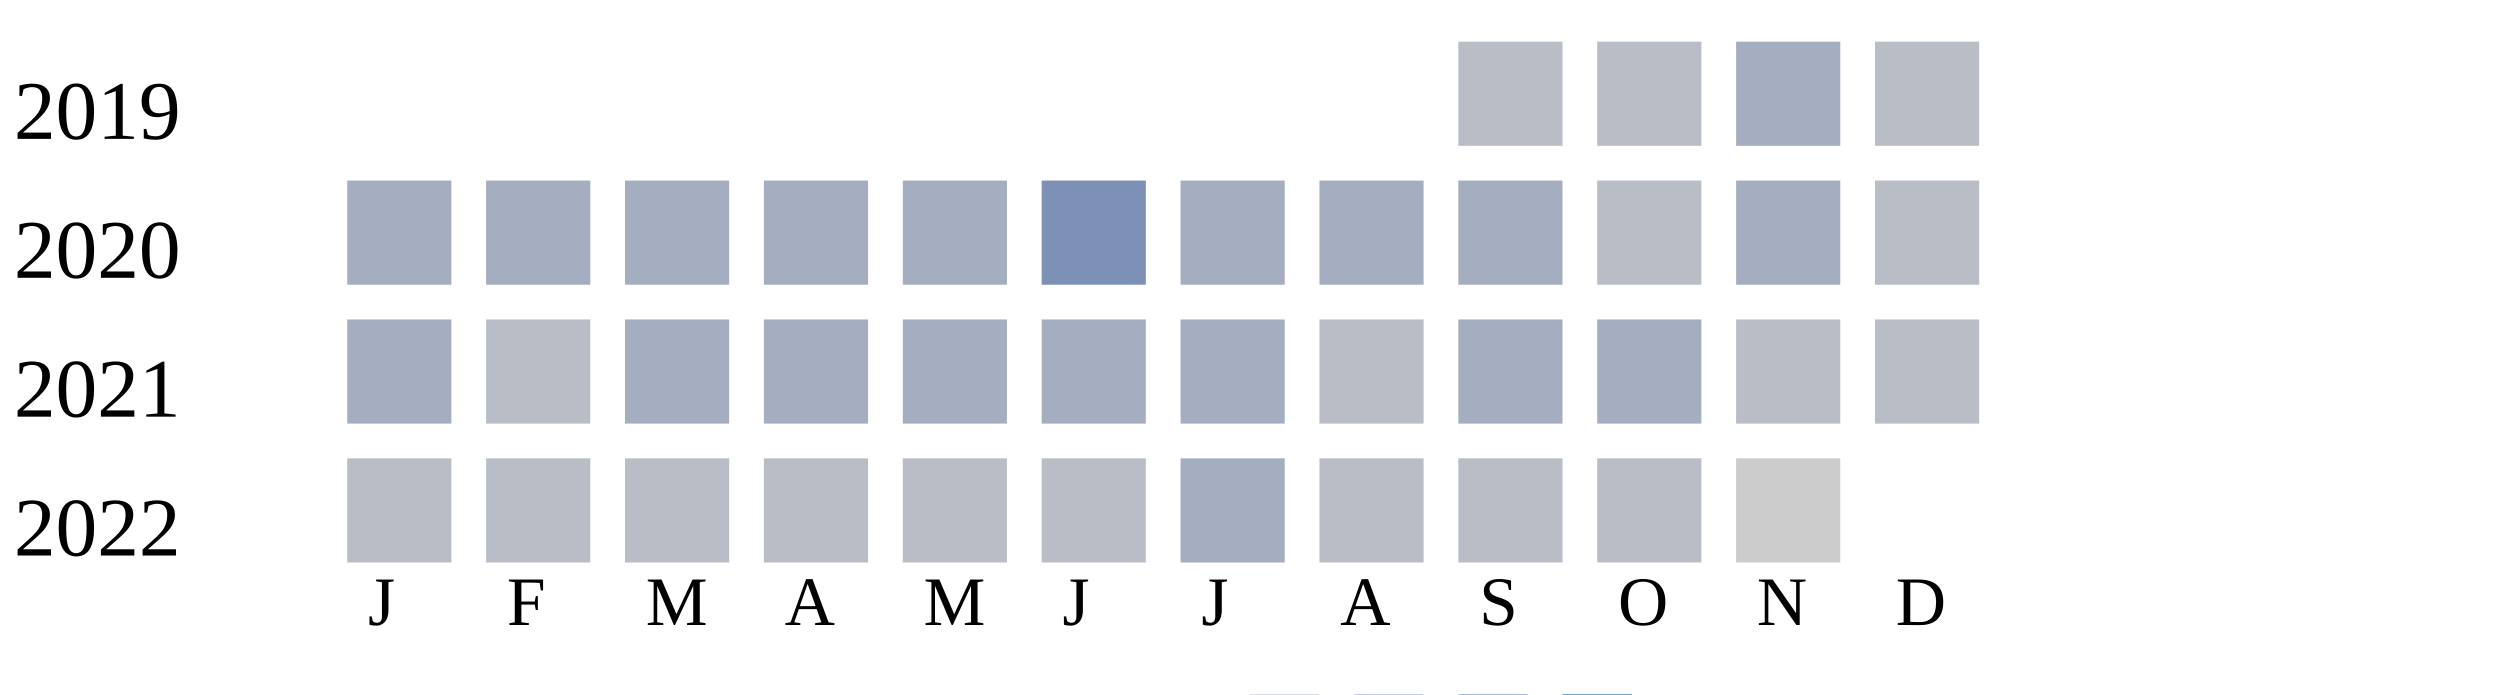
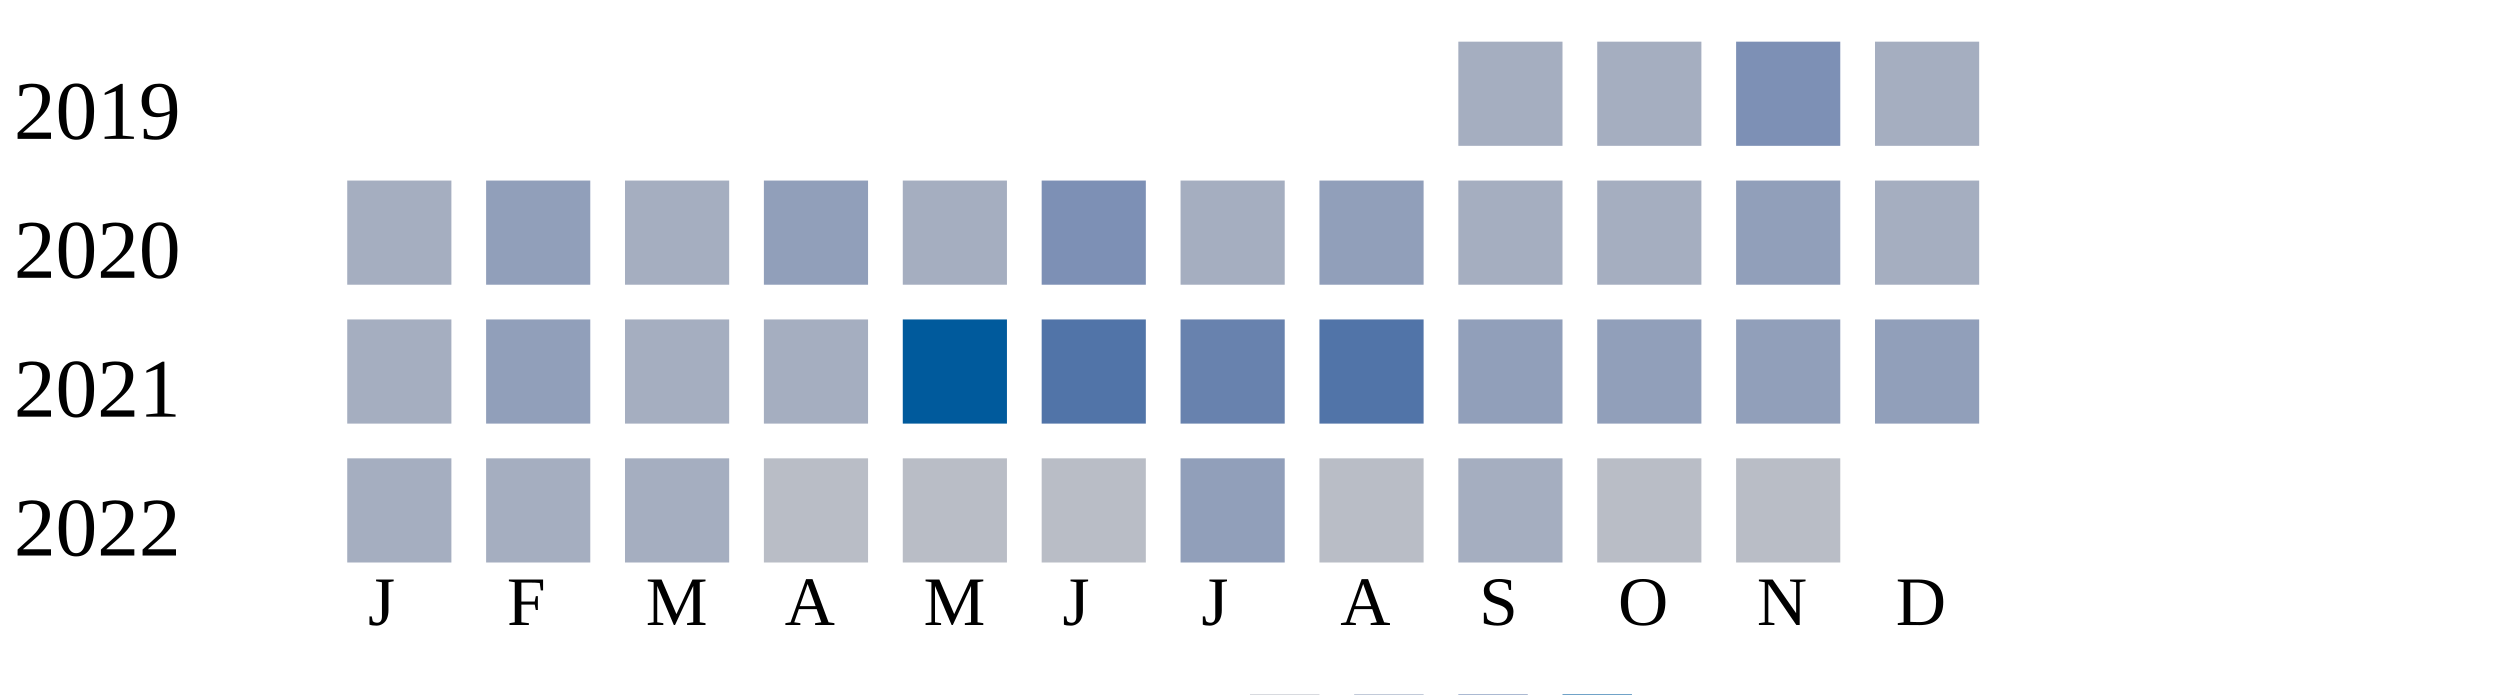
<svg xmlns="http://www.w3.org/2000/svg" width="360" height="100">
  <g transform="translate(0 0)">
    <text x="2" y="20">2019</text>
-     <rect x="210" y="6" width="15" height="15" fill="#b9bdc6" />
-     <rect x="230" y="6" width="15" height="15" fill="#b9bdc6" />
-     <rect x="250" y="6" width="15" height="15" fill="#a5aec0" />
-     <rect x="270" y="6" width="15" height="15" fill="#b9bdc6" />
+     <rect x="210" y="6" width="15" height="15" fill="#a5aec0" />
+     <rect x="230" y="6" width="15" height="15" fill="#a5aec0" />
+     <rect x="250" y="6" width="15" height="15" fill="#7d90b5" />
+     <rect x="270" y="6" width="15" height="15" fill="#a5aec0" />
  </g>
  <g transform="translate(0 20)">
    <text x="2" y="20">2020</text>
    <rect x="50" y="6" width="15" height="15" fill="#a5aec0" />
-     <rect x="70" y="6" width="15" height="15" fill="#a5aec0" />
+     <rect x="70" y="6" width="15" height="15" fill="#919fba" />
    <rect x="90" y="6" width="15" height="15" fill="#a5aec0" />
-     <rect x="110" y="6" width="15" height="15" fill="#a5aec0" />
+     <rect x="110" y="6" width="15" height="15" fill="#919fba" />
    <rect x="130" y="6" width="15" height="15" fill="#a5aec0" />
    <rect x="150" y="6" width="15" height="15" fill="#7d90b5" />
    <rect x="170" y="6" width="15" height="15" fill="#a5aec0" />
-     <rect x="190" y="6" width="15" height="15" fill="#a5aec0" />
+     <rect x="190" y="6" width="15" height="15" fill="#919fba" />
    <rect x="210" y="6" width="15" height="15" fill="#a5aec0" />
-     <rect x="230" y="6" width="15" height="15" fill="#b9bdc6" />
-     <rect x="250" y="6" width="15" height="15" fill="#a5aec0" />
-     <rect x="270" y="6" width="15" height="15" fill="#b9bdc6" />
+     <rect x="230" y="6" width="15" height="15" fill="#a5aec0" />
+     <rect x="250" y="6" width="15" height="15" fill="#919fba" />
+     <rect x="270" y="6" width="15" height="15" fill="#a5aec0" />
  </g>
  <g transform="translate(0 40)">
    <text x="2" y="20">2021</text>
    <rect x="50" y="6" width="15" height="15" fill="#a5aec0" />
-     <rect x="70" y="6" width="15" height="15" fill="#b9bdc6" />
+     <rect x="70" y="6" width="15" height="15" fill="#919fba" />
    <rect x="90" y="6" width="15" height="15" fill="#a5aec0" />
    <rect x="110" y="6" width="15" height="15" fill="#a5aec0" />
-     <rect x="130" y="6" width="15" height="15" fill="#a5aec0" />
-     <rect x="150" y="6" width="15" height="15" fill="#a5aec0" />
-     <rect x="170" y="6" width="15" height="15" fill="#a5aec0" />
-     <rect x="190" y="6" width="15" height="15" fill="#b9bdc6" />
-     <rect x="210" y="6" width="15" height="15" fill="#a5aec0" />
-     <rect x="230" y="6" width="15" height="15" fill="#a5aec0" />
-     <rect x="250" y="6" width="15" height="15" fill="#b9bdc6" />
-     <rect x="270" y="6" width="15" height="15" fill="#b9bdc6" />
+     <rect x="130" y="6" width="15" height="15" fill="#005a9c" />
+     <rect x="150" y="6" width="15" height="15" fill="#5174a8" />
+     <rect x="170" y="6" width="15" height="15" fill="#6882ae" />
+     <rect x="190" y="6" width="15" height="15" fill="#5174a8" />
+     <rect x="210" y="6" width="15" height="15" fill="#919fba" />
+     <rect x="230" y="6" width="15" height="15" fill="#919fba" />
+     <rect x="250" y="6" width="15" height="15" fill="#919fba" />
+     <rect x="270" y="6" width="15" height="15" fill="#919fba" />
  </g>
  <g transform="translate(0 60)">
    <text x="2" y="20">2022</text>
-     <rect x="50" y="6" width="15" height="15" fill="#b9bdc6" />
-     <rect x="70" y="6" width="15" height="15" fill="#b9bdc6" />
-     <rect x="90" y="6" width="15" height="15" fill="#b9bdc6" />
+     <rect x="50" y="6" width="15" height="15" fill="#a5aec0" />
+     <rect x="70" y="6" width="15" height="15" fill="#a5aec0" />
+     <rect x="90" y="6" width="15" height="15" fill="#a5aec0" />
    <rect x="110" y="6" width="15" height="15" fill="#b9bdc6" />
    <rect x="130" y="6" width="15" height="15" fill="#b9bdc6" />
    <rect x="150" y="6" width="15" height="15" fill="#b9bdc6" />
-     <rect x="170" y="6" width="15" height="15" fill="#a5aec0" />
+     <rect x="170" y="6" width="15" height="15" fill="#919fba" />
    <rect x="190" y="6" width="15" height="15" fill="#b9bdc6" />
-     <rect x="210" y="6" width="15" height="15" fill="#b9bdc6" />
+     <rect x="210" y="6" width="15" height="15" fill="#a5aec0" />
    <rect x="230" y="6" width="15" height="15" fill="#b9bdc6" />
-     <rect x="250" y="6" width="15" height="15" fill="#cccccc" />
+     <rect x="250" y="6" width="15" height="15" fill="#b9bdc6" />
  </g>
  <text style="font-size: 10px; text-align: center" x="53" y="90">J</text>
  <text style="font-size: 10px; text-align: center" x="73" y="90">F</text>
  <text style="font-size: 10px; text-align: center" x="93" y="90">M</text>
  <text style="font-size: 10px; text-align: center" x="113" y="90">A</text>
  <text style="font-size: 10px; text-align: center" x="133" y="90">M</text>
  <text style="font-size: 10px; text-align: center" x="153" y="90">J</text>
  <text style="font-size: 10px; text-align: center" x="173" y="90">J</text>
  <text style="font-size: 10px; text-align: center" x="193" y="90">A</text>
  <text style="font-size: 10px; text-align: center" x="213" y="90">S</text>
  <text style="font-size: 10px; text-align: center" x="233" y="90">O</text>
  <text style="font-size: 10px; text-align: center" x="253" y="90">N</text>
  <text style="font-size: 10px; text-align: center" x="273" y="90">D</text>
  <text style="font-size: 10px;" x="155" y="109">Less</text>
  <rect fill="#b9bdc6" width="10" height="10" x="180" y="100" />
  <rect fill="#919fba" width="10" height="10" x="195" y="100" />
  <rect fill="#6882ae" width="10" height="10" x="210" y="100" />
  <rect fill="#005a9c" width="10" height="10" x="225" y="100" />
  <text x="240" y="109" style="font-size: 10px;">More</text>
</svg>
